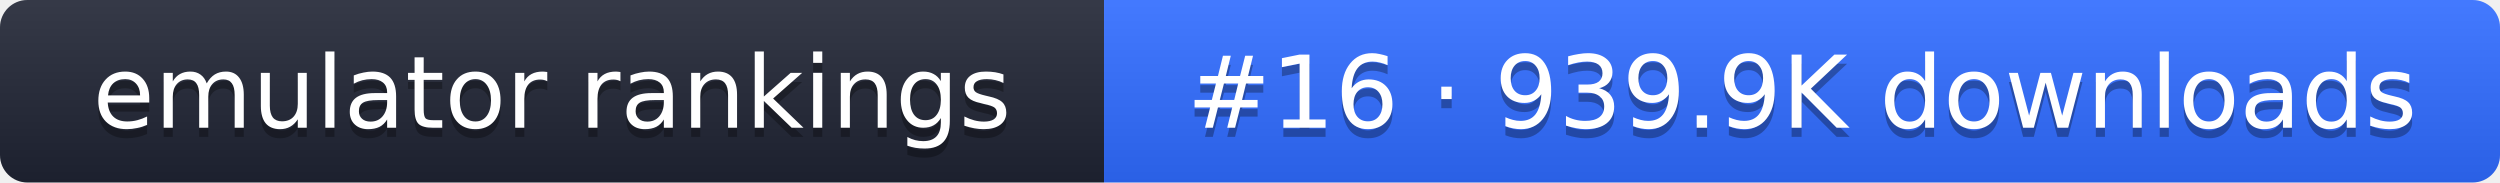
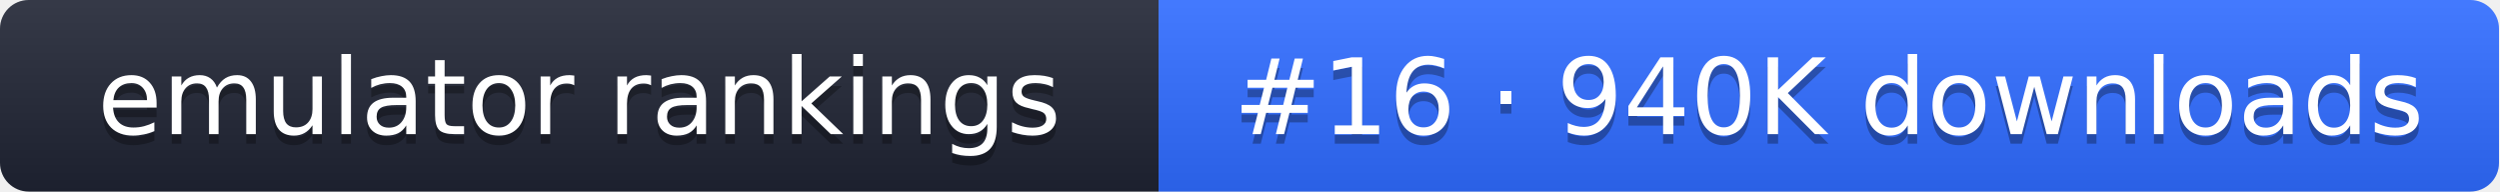
- <svg xmlns="http://www.w3.org/2000/svg" width="274" height="20" role="img" aria-label="emulator rankings: #16 · 939.9K downloads">
+ <svg xmlns="http://www.w3.org/2000/svg" width="261" height="20" role="img" aria-label="emulator rankings: #16 · 940K downloads">
  <linearGradient id="g" x2="0" y2="100%">
    <stop offset="0" stop-color="#fff" stop-opacity=".1" />
    <stop offset="1" stop-opacity=".1" />
  </linearGradient>
  <clipPath id="r">
-     <rect width="274" height="20" rx="3" fill="#fff" />
+     <rect width="261" height="20" rx="3" fill="#fff" />
  </clipPath>
  <g clip-path="url(#r)">
    <rect width="121" height="20" fill="#1f2433" />
-     <rect x="121" width="153" height="20" fill="#2f6bff" />
-     <rect width="274" height="20" fill="url(#g)" />
+     <rect x="121" width="140" height="20" fill="#2f6bff" />
+     <rect width="261" height="20" fill="url(#g)" />
  </g>
  <g fill="#fff" text-anchor="middle" font-family="Verdana,DejaVu Sans,sans-serif" font-size="11">
    <text x="60.5" y="15" fill="#010101" fill-opacity=".3">emulator rankings</text>
    <text x="60.5" y="14">emulator rankings</text>
-     <text x="197.5" y="15" fill="#010101" fill-opacity=".3">#16 · 939.9K downloads</text>
-     <text x="197.5" y="14">#16 · 939.9K downloads</text>
+     <text x="191" y="15" fill="#010101" fill-opacity=".3">#16 · 940K downloads</text>
+     <text x="191" y="14">#16 · 940K downloads</text>
  </g>
</svg>
